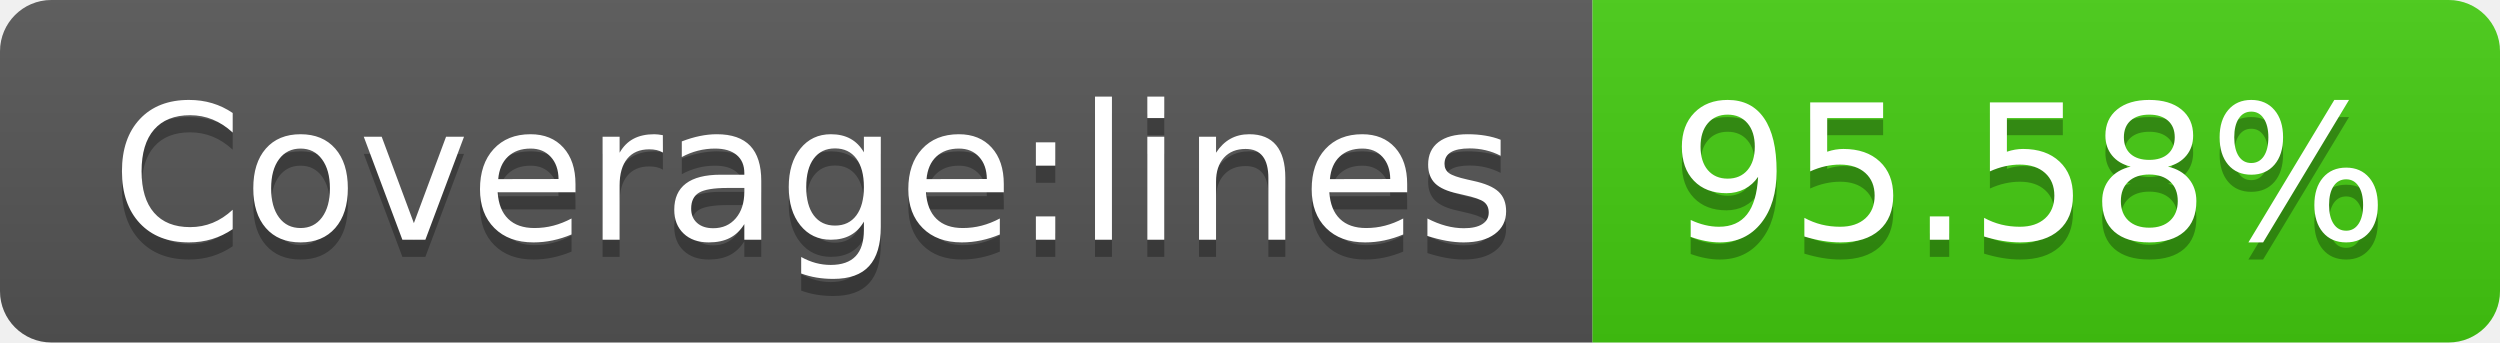
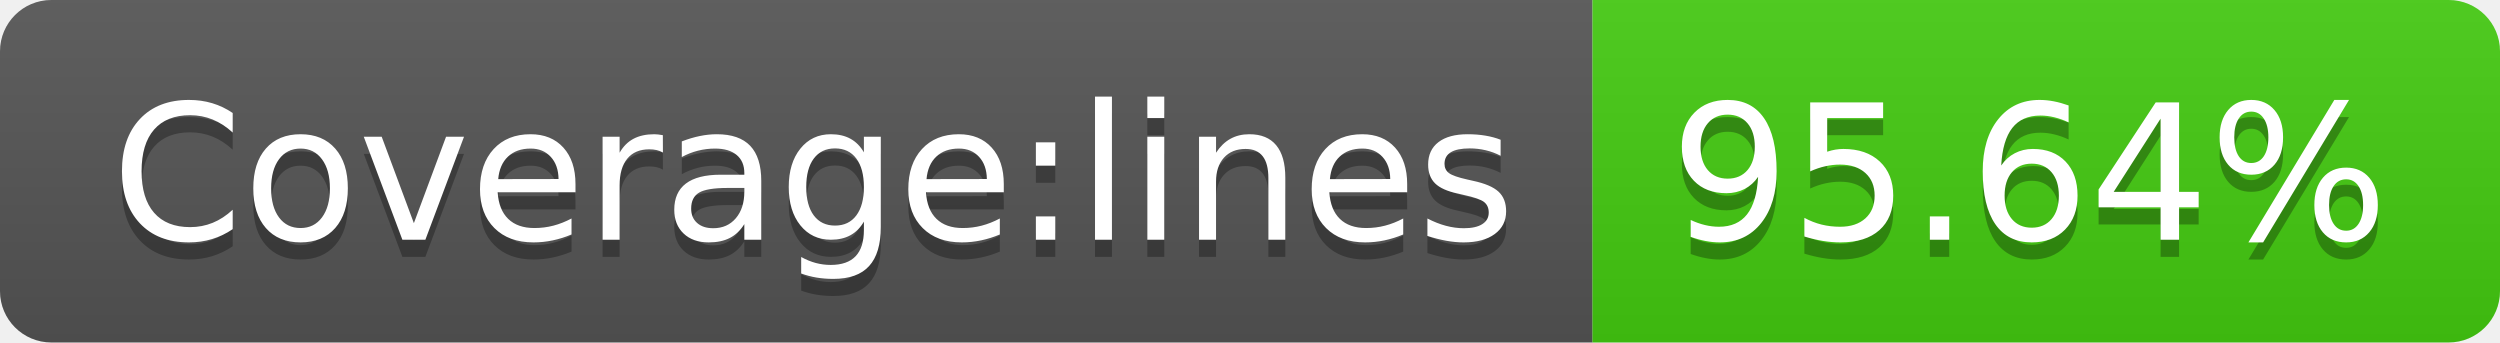
<svg xmlns="http://www.w3.org/2000/svg" width="146" height="20">
  <linearGradient id="b" x2="0" y2="100%">
    <stop offset="0" stop-color="#bbb" stop-opacity=".1" />
    <stop offset="1" stop-opacity=".1" />
  </linearGradient>
  <clipPath id="a">
    <rect width="146" height="20" rx="3" fill="#fff" />
  </clipPath>
  <g clip-path="url(#a)">
    <path fill="#555" d="M0 0h93v20H0z" />
    <path fill="#4c1" d="M93 0h53v20H93z" />
    <path fill="url(#b)" d="M0 0h146v20H0z" />
  </g>
  <g fill="#fff" text-anchor="middle" font-family="DejaVu Sans,Verdana,Geneva,sans-serif" font-size="110">
    <text x="475" y="150" fill="#010101" fill-opacity=".3" transform="scale(.1)" textLength="830">Coverage:lines</text>
    <text x="475" y="140" transform="scale(.1)" textLength="830">Coverage:lines</text>
-     <text x="1185" y="150" fill="#010101" fill-opacity=".3" transform="scale(.1)" textLength="430">95.58%</text>
-     <text x="1185" y="140" transform="scale(.1)" textLength="430">95.58%</text>
+     <text x="1185" y="150" fill="#010101" fill-opacity=".3" transform="scale(.1)" textLength="430">95.64%</text>
+     <text x="1185" y="140" transform="scale(.1)" textLength="430">95.64%</text>
  </g>
</svg>
